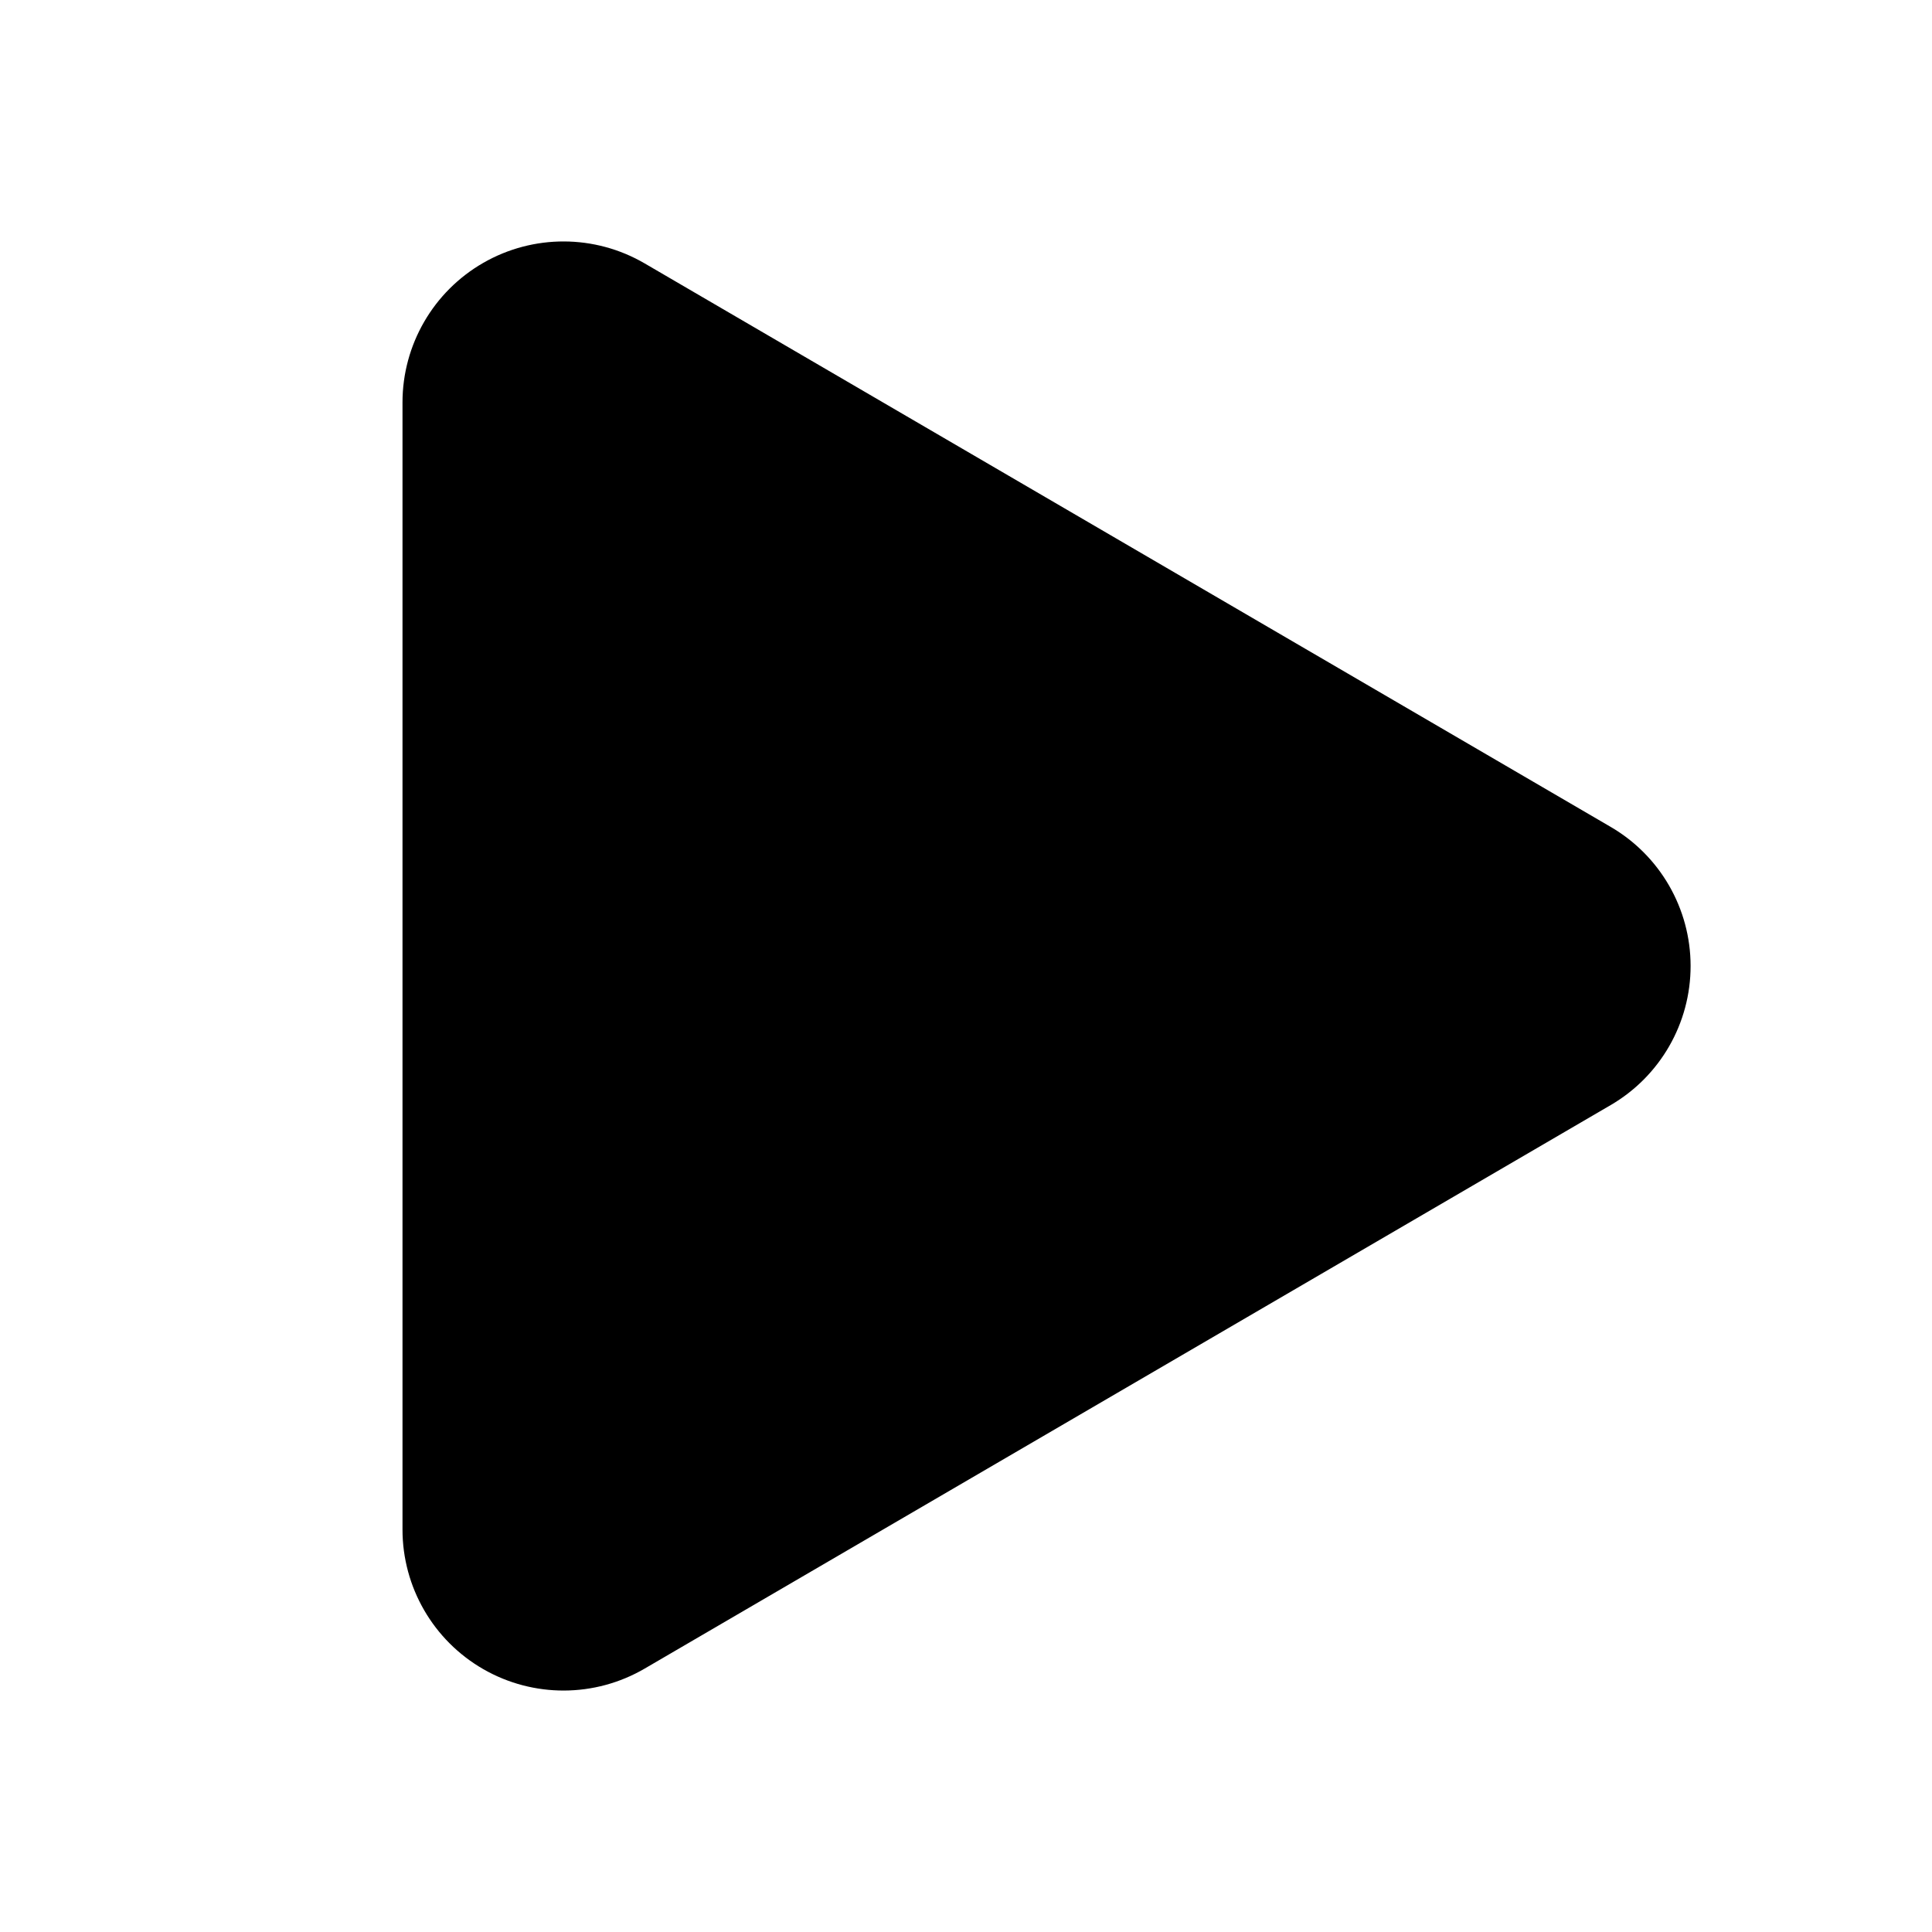
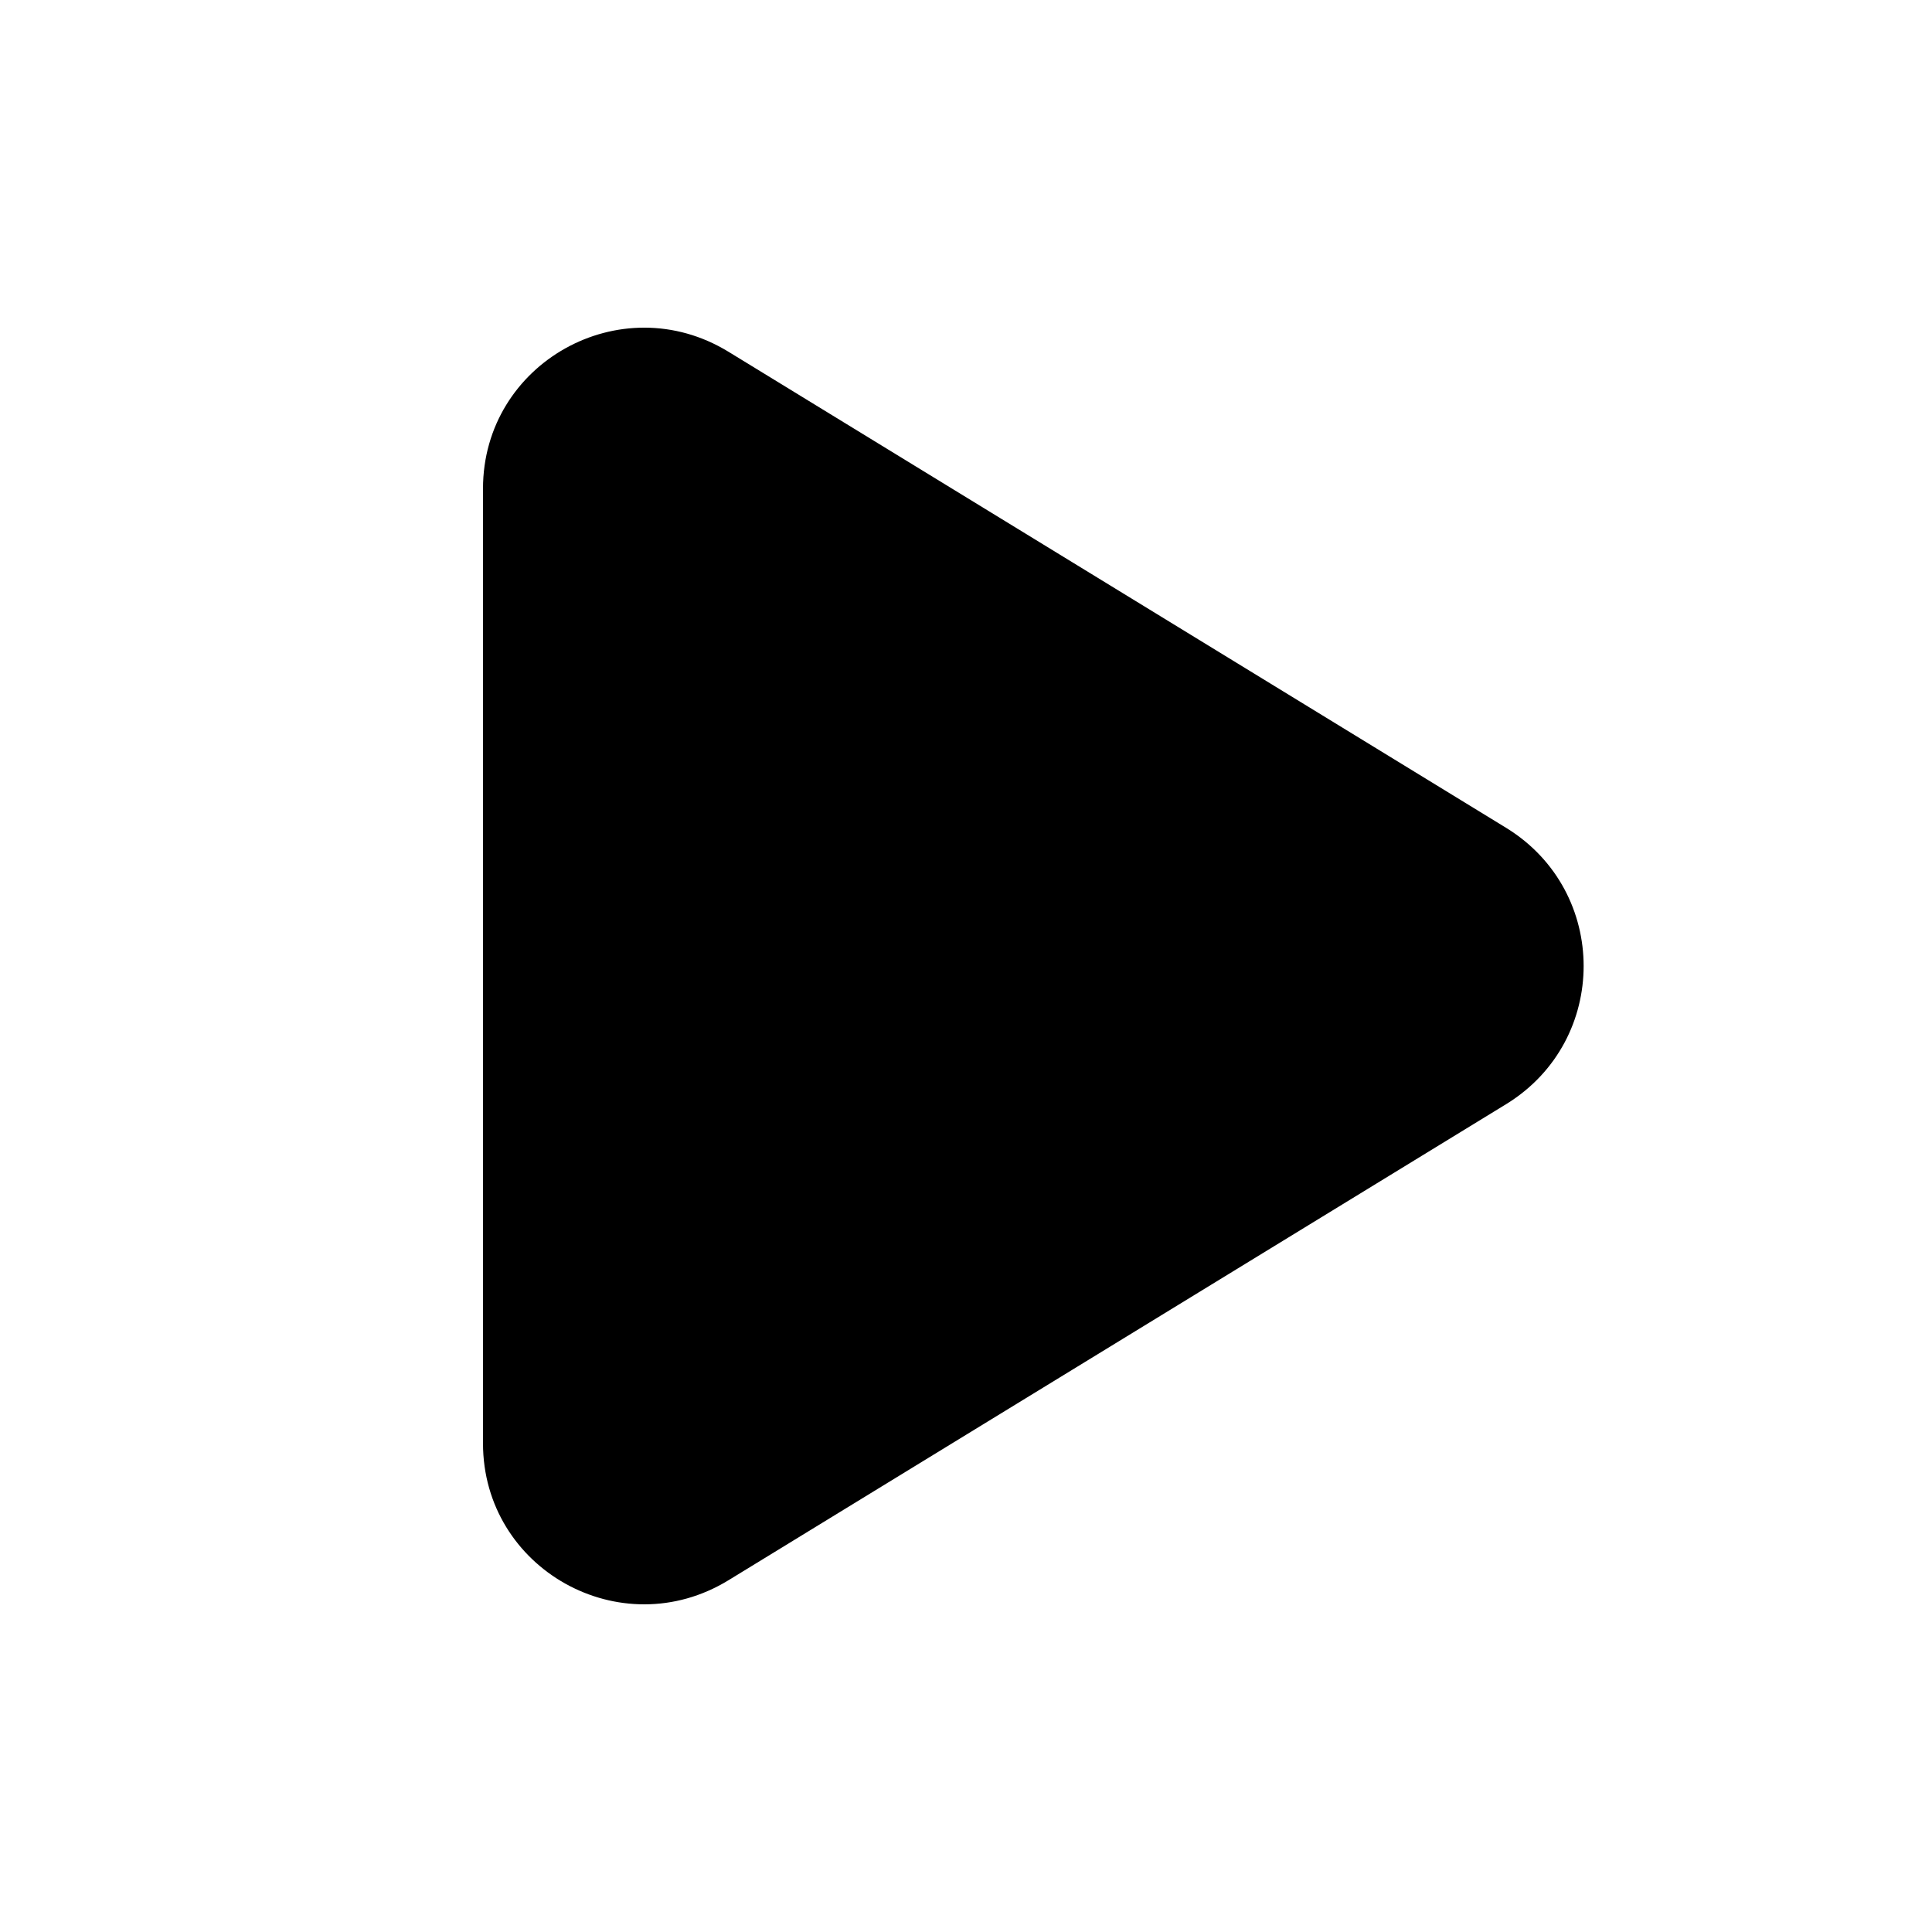
<svg xmlns="http://www.w3.org/2000/svg" version="1.1" viewBox="0 0 24 24">
-   <path d="M5 5a2 2 0 013.008-1.728l11.997 6.998a2 2 0 01.003 3.458l-12 7A2 2 0 015 19z" />
+   <path d="M6 17.93V6.07C6 4.51 7.71 3.55 9.05 4.37L18.72 10.29C19.99 11.08 19.99 12.92 18.72 13.71L9.05 19.63C7.71 20.45 6 19.49 6 17.93Z" />
</svg>
